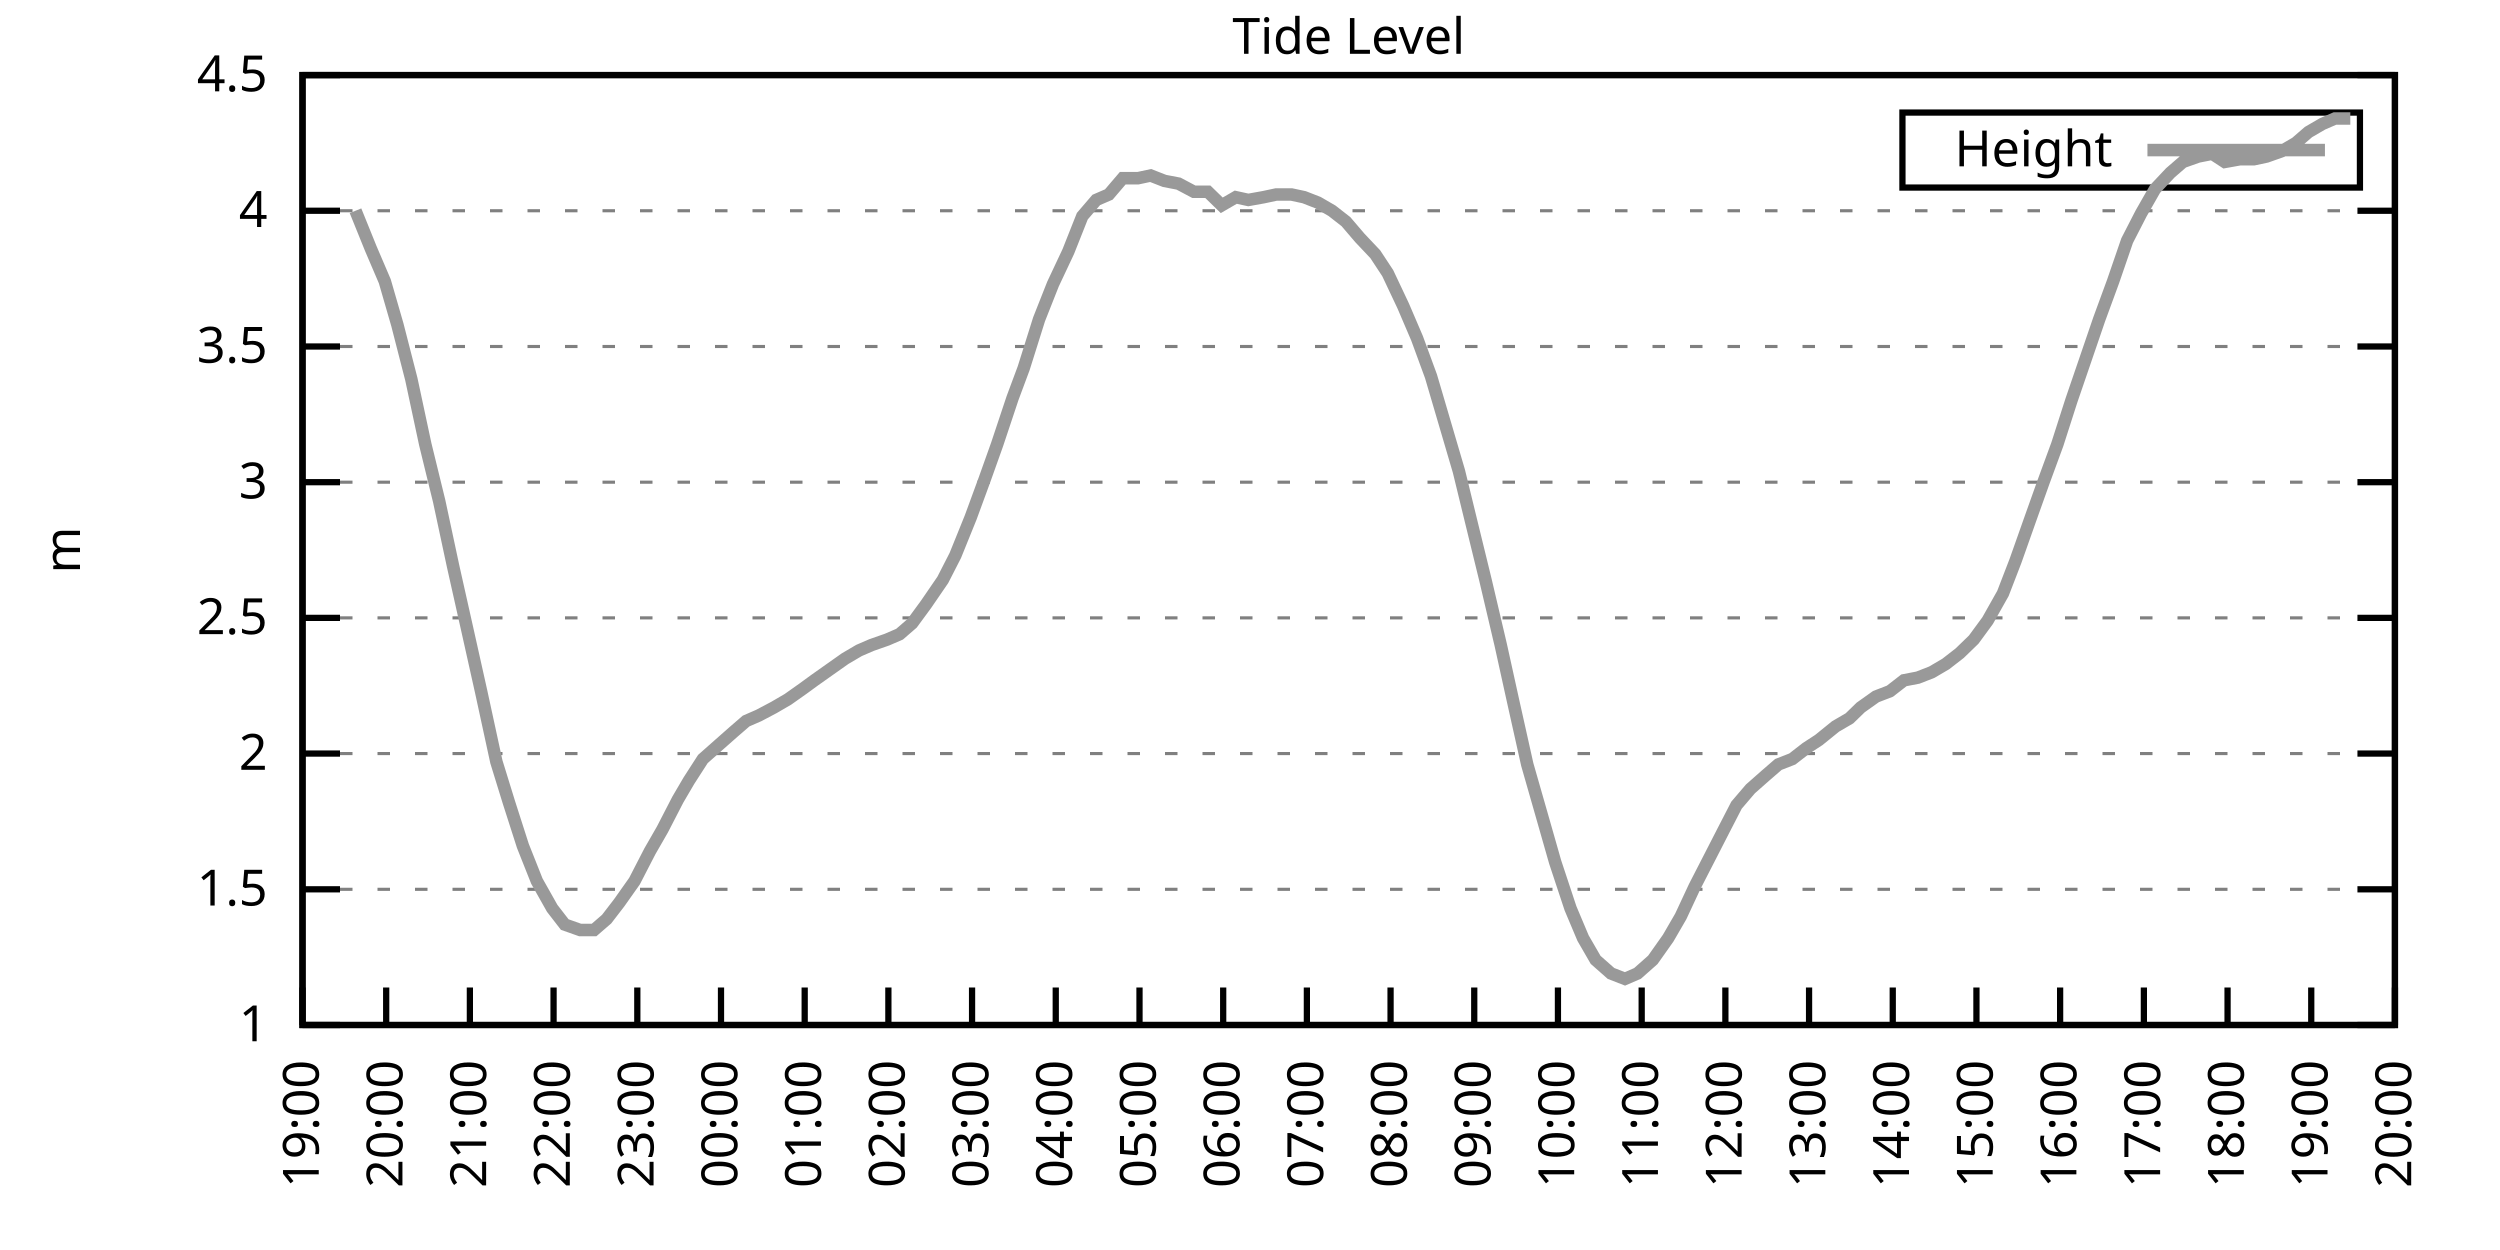
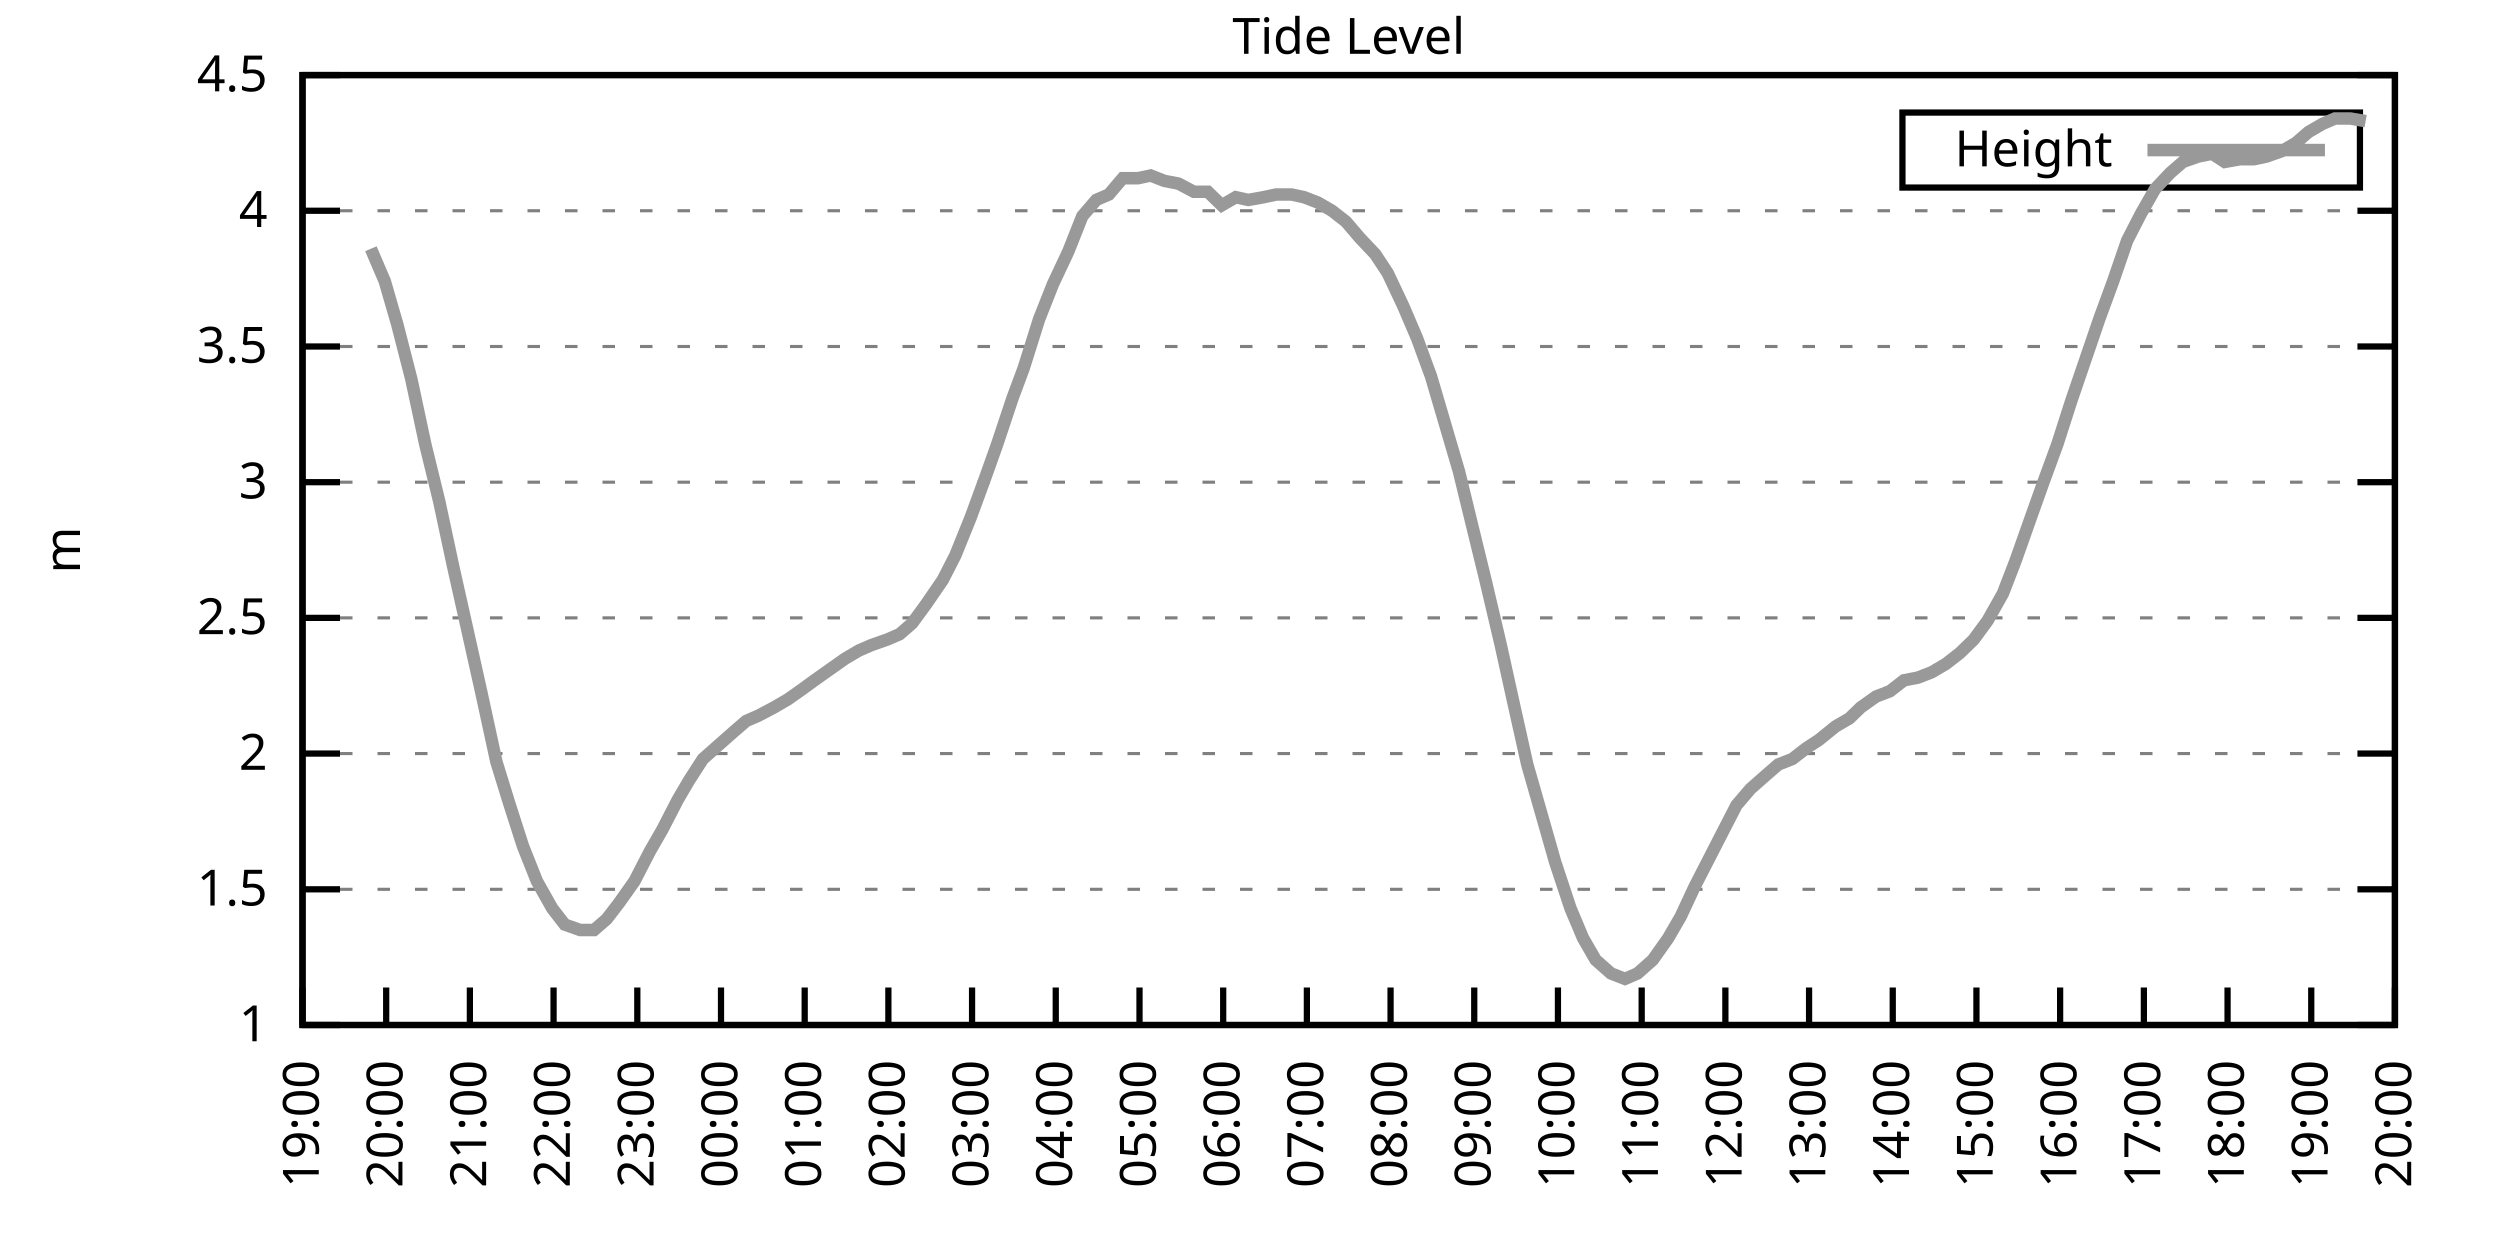
<svg xmlns="http://www.w3.org/2000/svg" xmlns:xlink="http://www.w3.org/1999/xlink" width="400" height="200" viewBox="0 0 400 200">
  <g id="gnuplot_canvas">
    <rect x="0" y="0" width="400" height="200" fill="none" />
    <defs>
      <circle id="gpDot" r="0.5" stroke-width="0.5" stroke="currentColor" />
      <path id="gpPt0" stroke-width="0.333" stroke="currentColor" d="M-1,0 h2 M0,-1 v2" />
      <path id="gpPt1" stroke-width="0.333" stroke="currentColor" d="M-1,-1 L1,1 M1,-1 L-1,1" />
      <path id="gpPt2" stroke-width="0.333" stroke="currentColor" d="M-1,0 L1,0 M0,-1 L0,1 M-1,-1 L1,1 M-1,1 L1,-1" />
      <rect id="gpPt3" stroke-width="0.333" stroke="currentColor" x="-1" y="-1" width="2" height="2" />
      <rect id="gpPt4" stroke-width="0.333" stroke="currentColor" fill="currentColor" x="-1" y="-1" width="2" height="2" />
      <circle id="gpPt5" stroke-width="0.333" stroke="currentColor" cx="0" cy="0" r="1" />
      <use xlink:href="#gpPt5" id="gpPt6" fill="currentColor" stroke="none" />
      <path id="gpPt7" stroke-width="0.333" stroke="currentColor" d="M0,-1.33 L-1.33,0.67 L1.33,0.67 z" />
      <use xlink:href="#gpPt7" id="gpPt8" fill="currentColor" stroke="none" />
      <use xlink:href="#gpPt7" id="gpPt9" stroke="currentColor" transform="rotate(180)" />
      <use xlink:href="#gpPt9" id="gpPt10" fill="currentColor" stroke="none" />
      <use xlink:href="#gpPt3" id="gpPt11" stroke="currentColor" transform="rotate(45)" />
      <use xlink:href="#gpPt11" id="gpPt12" fill="currentColor" stroke="none" />
      <path id="gpPt13" stroke-width="0.333" stroke="currentColor" d="M0,1.330 L1.265,0.411 L0.782,-1.067 L-0.782,-1.076 L-1.265,0.411 z" />
      <use xlink:href="#gpPt13" id="gpPt14" fill="currentColor" stroke="none" />
      <filter id="textbox" filterUnits="objectBoundingBox" x="0" y="0" height="1" width="1">
        <feFlood flood-color="white" flood-opacity="1" result="bgnd" />
        <feComposite in="SourceGraphic" in2="bgnd" operator="atop" />
      </filter>
      <filter id="greybox" filterUnits="objectBoundingBox" x="0" y="0" height="1" width="1">
        <feFlood flood-color="lightgrey" flood-opacity="1" result="grey" />
        <feComposite in="SourceGraphic" in2="grey" operator="atop" />
      </filter>
    </defs>
    <g fill="none" color="white" stroke="currentColor" stroke-width="1.00" stroke-linecap="butt" stroke-linejoin="miter">
</g>
    <g fill="none" color="black" stroke="currentColor" stroke-width="1.00" stroke-linecap="butt" stroke-linejoin="miter">
      <g stroke="none" shape-rendering="crispEdges">
        <polygon fill="rgb(255, 255, 255)" points="48.40,164.00 383.18,164.00 383.18,12.02 48.40,12.02 " />
      </g>
    </g>
    <g fill="none" color="black" stroke="currentColor" stroke-width="1.00" stroke-linecap="butt" stroke-linejoin="miter">
</g>
    <g fill="none" color="black" stroke="black" stroke-width="0.50" stroke-linecap="butt" stroke-linejoin="miter">
</g>
    <g fill="none" color="gray" stroke="currentColor" stroke-width="0.50" stroke-linecap="butt" stroke-linejoin="miter">
      <path stroke="gray" stroke-dasharray="2,4" class="gridline" d="M48.40,164.00 L383.19,164.00  " />
    </g>
    <g fill="none" color="gray" stroke="gray" stroke-width="1.00" stroke-linecap="butt" stroke-linejoin="miter">
</g>
    <g fill="none" color="black" stroke="currentColor" stroke-width="1.00" stroke-linecap="butt" stroke-linejoin="miter">
      <path stroke="black" d="M48.40,164.00 L54.40,164.00 M383.19,164.00 L377.19,164.00  " />
      <g transform="translate(42.80,166.60)" stroke="none" fill="black" font-family="Sans" font-size="8.00" text-anchor="end">
        <text>
          <tspan font-family="Sans"> 1</tspan>
        </text>
      </g>
    </g>
    <g fill="none" color="black" stroke="currentColor" stroke-width="1.00" stroke-linecap="butt" stroke-linejoin="miter">
</g>
    <g fill="none" color="black" stroke="black" stroke-width="0.50" stroke-linecap="butt" stroke-linejoin="miter">
</g>
    <g fill="none" color="gray" stroke="currentColor" stroke-width="0.50" stroke-linecap="butt" stroke-linejoin="miter">
      <path stroke="gray" stroke-dasharray="2,4" class="gridline" d="M48.40,142.29 L383.19,142.29  " />
    </g>
    <g fill="none" color="gray" stroke="gray" stroke-width="1.00" stroke-linecap="butt" stroke-linejoin="miter">
</g>
    <g fill="none" color="black" stroke="currentColor" stroke-width="1.00" stroke-linecap="butt" stroke-linejoin="miter">
      <path stroke="black" d="M48.40,142.29 L54.40,142.29 M383.19,142.29 L377.19,142.29  " />
      <g transform="translate(42.80,144.89)" stroke="none" fill="black" font-family="Sans" font-size="8.00" text-anchor="end">
        <text>
          <tspan font-family="Sans"> 1.5</tspan>
        </text>
      </g>
    </g>
    <g fill="none" color="black" stroke="currentColor" stroke-width="1.00" stroke-linecap="butt" stroke-linejoin="miter">
</g>
    <g fill="none" color="black" stroke="black" stroke-width="0.50" stroke-linecap="butt" stroke-linejoin="miter">
</g>
    <g fill="none" color="gray" stroke="currentColor" stroke-width="0.50" stroke-linecap="butt" stroke-linejoin="miter">
      <path stroke="gray" stroke-dasharray="2,4" class="gridline" d="M48.40,120.57 L383.19,120.57  " />
    </g>
    <g fill="none" color="gray" stroke="gray" stroke-width="1.00" stroke-linecap="butt" stroke-linejoin="miter">
</g>
    <g fill="none" color="black" stroke="currentColor" stroke-width="1.00" stroke-linecap="butt" stroke-linejoin="miter">
      <path stroke="black" d="M48.40,120.57 L54.40,120.57 M383.19,120.57 L377.19,120.57  " />
      <g transform="translate(42.80,123.17)" stroke="none" fill="black" font-family="Sans" font-size="8.00" text-anchor="end">
        <text>
          <tspan font-family="Sans"> 2</tspan>
        </text>
      </g>
    </g>
    <g fill="none" color="black" stroke="currentColor" stroke-width="1.00" stroke-linecap="butt" stroke-linejoin="miter">
</g>
    <g fill="none" color="black" stroke="black" stroke-width="0.50" stroke-linecap="butt" stroke-linejoin="miter">
</g>
    <g fill="none" color="gray" stroke="currentColor" stroke-width="0.50" stroke-linecap="butt" stroke-linejoin="miter">
      <path stroke="gray" stroke-dasharray="2,4" class="gridline" d="M48.40,98.86 L383.19,98.86  " />
    </g>
    <g fill="none" color="gray" stroke="gray" stroke-width="1.00" stroke-linecap="butt" stroke-linejoin="miter">
</g>
    <g fill="none" color="black" stroke="currentColor" stroke-width="1.00" stroke-linecap="butt" stroke-linejoin="miter">
      <path stroke="black" d="M48.40,98.86 L54.40,98.86 M383.19,98.86 L377.19,98.86  " />
      <g transform="translate(42.80,101.46)" stroke="none" fill="black" font-family="Sans" font-size="8.00" text-anchor="end">
        <text>
          <tspan font-family="Sans"> 2.5</tspan>
        </text>
      </g>
    </g>
    <g fill="none" color="black" stroke="currentColor" stroke-width="1.00" stroke-linecap="butt" stroke-linejoin="miter">
</g>
    <g fill="none" color="black" stroke="black" stroke-width="0.50" stroke-linecap="butt" stroke-linejoin="miter">
</g>
    <g fill="none" color="gray" stroke="currentColor" stroke-width="0.50" stroke-linecap="butt" stroke-linejoin="miter">
      <path stroke="gray" stroke-dasharray="2,4" class="gridline" d="M48.40,77.15 L383.19,77.15  " />
    </g>
    <g fill="none" color="gray" stroke="gray" stroke-width="1.00" stroke-linecap="butt" stroke-linejoin="miter">
</g>
    <g fill="none" color="black" stroke="currentColor" stroke-width="1.00" stroke-linecap="butt" stroke-linejoin="miter">
      <path stroke="black" d="M48.40,77.15 L54.40,77.15 M383.19,77.15 L377.19,77.15  " />
      <g transform="translate(42.80,79.75)" stroke="none" fill="black" font-family="Sans" font-size="8.00" text-anchor="end">
        <text>
          <tspan font-family="Sans"> 3</tspan>
        </text>
      </g>
    </g>
    <g fill="none" color="black" stroke="currentColor" stroke-width="1.00" stroke-linecap="butt" stroke-linejoin="miter">
</g>
    <g fill="none" color="black" stroke="black" stroke-width="0.50" stroke-linecap="butt" stroke-linejoin="miter">
</g>
    <g fill="none" color="gray" stroke="currentColor" stroke-width="0.50" stroke-linecap="butt" stroke-linejoin="miter">
      <path stroke="gray" stroke-dasharray="2,4" class="gridline" d="M48.40,55.44 L383.19,55.44  " />
    </g>
    <g fill="none" color="gray" stroke="gray" stroke-width="1.00" stroke-linecap="butt" stroke-linejoin="miter">
</g>
    <g fill="none" color="black" stroke="currentColor" stroke-width="1.00" stroke-linecap="butt" stroke-linejoin="miter">
      <path stroke="black" d="M48.40,55.44 L54.40,55.44 M383.19,55.44 L377.19,55.44  " />
      <g transform="translate(42.80,58.04)" stroke="none" fill="black" font-family="Sans" font-size="8.00" text-anchor="end">
        <text>
          <tspan font-family="Sans"> 3.5</tspan>
        </text>
      </g>
    </g>
    <g fill="none" color="black" stroke="currentColor" stroke-width="1.00" stroke-linecap="butt" stroke-linejoin="miter">
</g>
    <g fill="none" color="black" stroke="black" stroke-width="0.50" stroke-linecap="butt" stroke-linejoin="miter">
</g>
    <g fill="none" color="gray" stroke="currentColor" stroke-width="0.50" stroke-linecap="butt" stroke-linejoin="miter">
      <path stroke="gray" stroke-dasharray="2,4" class="gridline" d="M48.40,33.72 L383.19,33.72  " />
    </g>
    <g fill="none" color="gray" stroke="gray" stroke-width="1.00" stroke-linecap="butt" stroke-linejoin="miter">
</g>
    <g fill="none" color="black" stroke="currentColor" stroke-width="1.00" stroke-linecap="butt" stroke-linejoin="miter">
      <path stroke="black" d="M48.40,33.72 L54.40,33.72 M383.19,33.72 L377.19,33.72  " />
      <g transform="translate(42.80,36.32)" stroke="none" fill="black" font-family="Sans" font-size="8.00" text-anchor="end">
        <text>
          <tspan font-family="Sans"> 4</tspan>
        </text>
      </g>
    </g>
    <g fill="none" color="black" stroke="currentColor" stroke-width="1.00" stroke-linecap="butt" stroke-linejoin="miter">
</g>
    <g fill="none" color="black" stroke="black" stroke-width="0.50" stroke-linecap="butt" stroke-linejoin="miter">
</g>
    <g fill="none" color="gray" stroke="currentColor" stroke-width="0.50" stroke-linecap="butt" stroke-linejoin="miter">
      <path stroke="gray" stroke-dasharray="2,4" class="gridline" d="M48.40,12.01 L383.19,12.01  " />
    </g>
    <g fill="none" color="gray" stroke="gray" stroke-width="1.00" stroke-linecap="butt" stroke-linejoin="miter">
</g>
    <g fill="none" color="black" stroke="currentColor" stroke-width="1.00" stroke-linecap="butt" stroke-linejoin="miter">
      <path stroke="black" d="M48.40,12.01 L54.40,12.01 M383.19,12.01 L377.19,12.01  " />
      <g transform="translate(42.80,14.61)" stroke="none" fill="black" font-family="Sans" font-size="8.00" text-anchor="end">
        <text>
          <tspan font-family="Sans"> 4.5</tspan>
        </text>
      </g>
    </g>
    <g fill="none" color="black" stroke="currentColor" stroke-width="1.00" stroke-linecap="butt" stroke-linejoin="miter">
      <path stroke="black" d="M48.40,164.00 L48.40,158.00  " />
      <g transform="translate(51.00,169.60) rotate(270.00)" stroke="none" fill="black" font-family="Sans" font-size="8.00" text-anchor="end">
        <text>
          <tspan font-family="Sans">19:00</tspan>
        </text>
      </g>
    </g>
    <g fill="none" color="black" stroke="currentColor" stroke-width="1.00" stroke-linecap="butt" stroke-linejoin="miter">
      <path stroke="black" d="M61.79,164.00 L61.79,158.00  " />
      <g transform="translate(64.39,169.60) rotate(270.00)" stroke="none" fill="black" font-family="Sans" font-size="8.00" text-anchor="end">
        <text>
          <tspan font-family="Sans">20:00</tspan>
        </text>
      </g>
    </g>
    <g fill="none" color="black" stroke="currentColor" stroke-width="1.00" stroke-linecap="butt" stroke-linejoin="miter">
      <path stroke="black" d="M75.18,164.00 L75.18,158.00  " />
      <g transform="translate(77.78,169.60) rotate(270.00)" stroke="none" fill="black" font-family="Sans" font-size="8.00" text-anchor="end">
        <text>
          <tspan font-family="Sans">21:00</tspan>
        </text>
      </g>
    </g>
    <g fill="none" color="black" stroke="currentColor" stroke-width="1.00" stroke-linecap="butt" stroke-linejoin="miter">
      <path stroke="black" d="M88.57,164.00 L88.57,158.00  " />
      <g transform="translate(91.17,169.60) rotate(270.00)" stroke="none" fill="black" font-family="Sans" font-size="8.00" text-anchor="end">
        <text>
          <tspan font-family="Sans">22:00</tspan>
        </text>
      </g>
    </g>
    <g fill="none" color="black" stroke="currentColor" stroke-width="1.00" stroke-linecap="butt" stroke-linejoin="miter">
      <path stroke="black" d="M101.97,164.00 L101.97,158.00  " />
      <g transform="translate(104.57,169.60) rotate(270.00)" stroke="none" fill="black" font-family="Sans" font-size="8.00" text-anchor="end">
        <text>
          <tspan font-family="Sans">23:00</tspan>
        </text>
      </g>
    </g>
    <g fill="none" color="black" stroke="currentColor" stroke-width="1.00" stroke-linecap="butt" stroke-linejoin="miter">
      <path stroke="black" d="M115.36,164.00 L115.36,158.00  " />
      <g transform="translate(117.96,169.60) rotate(270.00)" stroke="none" fill="black" font-family="Sans" font-size="8.00" text-anchor="end">
        <text>
          <tspan font-family="Sans">00:00</tspan>
        </text>
      </g>
    </g>
    <g fill="none" color="black" stroke="currentColor" stroke-width="1.00" stroke-linecap="butt" stroke-linejoin="miter">
      <path stroke="black" d="M128.75,164.00 L128.75,158.00  " />
      <g transform="translate(131.35,169.60) rotate(270.00)" stroke="none" fill="black" font-family="Sans" font-size="8.00" text-anchor="end">
        <text>
          <tspan font-family="Sans">01:00</tspan>
        </text>
      </g>
    </g>
    <g fill="none" color="black" stroke="currentColor" stroke-width="1.00" stroke-linecap="butt" stroke-linejoin="miter">
      <path stroke="black" d="M142.14,164.00 L142.14,158.00  " />
      <g transform="translate(144.74,169.60) rotate(270.00)" stroke="none" fill="black" font-family="Sans" font-size="8.00" text-anchor="end">
        <text>
          <tspan font-family="Sans">02:00</tspan>
        </text>
      </g>
    </g>
    <g fill="none" color="black" stroke="currentColor" stroke-width="1.00" stroke-linecap="butt" stroke-linejoin="miter">
      <path stroke="black" d="M155.53,164.00 L155.53,158.00  " />
      <g transform="translate(158.13,169.60) rotate(270.00)" stroke="none" fill="black" font-family="Sans" font-size="8.00" text-anchor="end">
        <text>
          <tspan font-family="Sans">03:00</tspan>
        </text>
      </g>
    </g>
    <g fill="none" color="black" stroke="currentColor" stroke-width="1.00" stroke-linecap="butt" stroke-linejoin="miter">
      <path stroke="black" d="M168.92,164.00 L168.92,158.00  " />
      <g transform="translate(171.52,169.60) rotate(270.00)" stroke="none" fill="black" font-family="Sans" font-size="8.00" text-anchor="end">
        <text>
          <tspan font-family="Sans">04:00</tspan>
        </text>
      </g>
    </g>
    <g fill="none" color="black" stroke="currentColor" stroke-width="1.00" stroke-linecap="butt" stroke-linejoin="miter">
      <path stroke="black" d="M182.32,164.00 L182.32,158.00  " />
      <g transform="translate(184.92,169.60) rotate(270.00)" stroke="none" fill="black" font-family="Sans" font-size="8.00" text-anchor="end">
        <text>
          <tspan font-family="Sans">05:00</tspan>
        </text>
      </g>
    </g>
    <g fill="none" color="black" stroke="currentColor" stroke-width="1.00" stroke-linecap="butt" stroke-linejoin="miter">
      <path stroke="black" d="M195.71,164.00 L195.71,158.00  " />
      <g transform="translate(198.31,169.60) rotate(270.00)" stroke="none" fill="black" font-family="Sans" font-size="8.00" text-anchor="end">
        <text>
          <tspan font-family="Sans">06:00</tspan>
        </text>
      </g>
    </g>
    <g fill="none" color="black" stroke="currentColor" stroke-width="1.00" stroke-linecap="butt" stroke-linejoin="miter">
      <path stroke="black" d="M209.10,164.00 L209.10,158.00  " />
      <g transform="translate(211.70,169.60) rotate(270.00)" stroke="none" fill="black" font-family="Sans" font-size="8.00" text-anchor="end">
        <text>
          <tspan font-family="Sans">07:00</tspan>
        </text>
      </g>
    </g>
    <g fill="none" color="black" stroke="currentColor" stroke-width="1.00" stroke-linecap="butt" stroke-linejoin="miter">
      <path stroke="black" d="M222.49,164.00 L222.49,158.00  " />
      <g transform="translate(225.09,169.60) rotate(270.00)" stroke="none" fill="black" font-family="Sans" font-size="8.00" text-anchor="end">
        <text>
          <tspan font-family="Sans">08:00</tspan>
        </text>
      </g>
    </g>
    <g fill="none" color="black" stroke="currentColor" stroke-width="1.00" stroke-linecap="butt" stroke-linejoin="miter">
      <path stroke="black" d="M235.88,164.00 L235.88,158.00  " />
      <g transform="translate(238.48,169.60) rotate(270.00)" stroke="none" fill="black" font-family="Sans" font-size="8.00" text-anchor="end">
        <text>
          <tspan font-family="Sans">09:00</tspan>
        </text>
      </g>
    </g>
    <g fill="none" color="black" stroke="currentColor" stroke-width="1.00" stroke-linecap="butt" stroke-linejoin="miter">
      <path stroke="black" d="M249.27,164.00 L249.27,158.00  " />
      <g transform="translate(251.87,169.60) rotate(270.00)" stroke="none" fill="black" font-family="Sans" font-size="8.00" text-anchor="end">
        <text>
          <tspan font-family="Sans">10:00</tspan>
        </text>
      </g>
    </g>
    <g fill="none" color="black" stroke="currentColor" stroke-width="1.00" stroke-linecap="butt" stroke-linejoin="miter">
      <path stroke="black" d="M262.67,164.00 L262.67,158.00  " />
      <g transform="translate(265.27,169.60) rotate(270.00)" stroke="none" fill="black" font-family="Sans" font-size="8.00" text-anchor="end">
        <text>
          <tspan font-family="Sans">11:00</tspan>
        </text>
      </g>
    </g>
    <g fill="none" color="black" stroke="currentColor" stroke-width="1.00" stroke-linecap="butt" stroke-linejoin="miter">
      <path stroke="black" d="M276.06,164.00 L276.06,158.00  " />
      <g transform="translate(278.66,169.60) rotate(270.00)" stroke="none" fill="black" font-family="Sans" font-size="8.00" text-anchor="end">
        <text>
          <tspan font-family="Sans">12:00</tspan>
        </text>
      </g>
    </g>
    <g fill="none" color="black" stroke="currentColor" stroke-width="1.00" stroke-linecap="butt" stroke-linejoin="miter">
      <path stroke="black" d="M289.45,164.00 L289.45,158.00  " />
      <g transform="translate(292.05,169.60) rotate(270.00)" stroke="none" fill="black" font-family="Sans" font-size="8.00" text-anchor="end">
        <text>
          <tspan font-family="Sans">13:00</tspan>
        </text>
      </g>
    </g>
    <g fill="none" color="black" stroke="currentColor" stroke-width="1.00" stroke-linecap="butt" stroke-linejoin="miter">
      <path stroke="black" d="M302.84,164.00 L302.84,158.00  " />
      <g transform="translate(305.44,169.60) rotate(270.00)" stroke="none" fill="black" font-family="Sans" font-size="8.00" text-anchor="end">
        <text>
          <tspan font-family="Sans">14:00</tspan>
        </text>
      </g>
    </g>
    <g fill="none" color="black" stroke="currentColor" stroke-width="1.00" stroke-linecap="butt" stroke-linejoin="miter">
      <path stroke="black" d="M316.23,164.00 L316.23,158.00  " />
      <g transform="translate(318.83,169.60) rotate(270.00)" stroke="none" fill="black" font-family="Sans" font-size="8.00" text-anchor="end">
        <text>
          <tspan font-family="Sans">15:00</tspan>
        </text>
      </g>
    </g>
    <g fill="none" color="black" stroke="currentColor" stroke-width="1.00" stroke-linecap="butt" stroke-linejoin="miter">
      <path stroke="black" d="M329.62,164.00 L329.62,158.00  " />
      <g transform="translate(332.22,169.60) rotate(270.00)" stroke="none" fill="black" font-family="Sans" font-size="8.00" text-anchor="end">
        <text>
          <tspan font-family="Sans">16:00</tspan>
        </text>
      </g>
    </g>
    <g fill="none" color="black" stroke="currentColor" stroke-width="1.00" stroke-linecap="butt" stroke-linejoin="miter">
      <path stroke="black" d="M343.02,164.00 L343.02,158.00  " />
      <g transform="translate(345.62,169.60) rotate(270.00)" stroke="none" fill="black" font-family="Sans" font-size="8.00" text-anchor="end">
        <text>
          <tspan font-family="Sans">17:00</tspan>
        </text>
      </g>
    </g>
    <g fill="none" color="black" stroke="currentColor" stroke-width="1.00" stroke-linecap="butt" stroke-linejoin="miter">
      <path stroke="black" d="M356.41,164.00 L356.41,158.00  " />
      <g transform="translate(359.01,169.60) rotate(270.00)" stroke="none" fill="black" font-family="Sans" font-size="8.00" text-anchor="end">
        <text>
          <tspan font-family="Sans">18:00</tspan>
        </text>
      </g>
    </g>
    <g fill="none" color="black" stroke="currentColor" stroke-width="1.00" stroke-linecap="butt" stroke-linejoin="miter">
      <path stroke="black" d="M369.80,164.00 L369.80,158.00  " />
      <g transform="translate(372.40,169.60) rotate(270.00)" stroke="none" fill="black" font-family="Sans" font-size="8.00" text-anchor="end">
        <text>
          <tspan font-family="Sans">19:00</tspan>
        </text>
      </g>
    </g>
    <g fill="none" color="black" stroke="currentColor" stroke-width="1.00" stroke-linecap="butt" stroke-linejoin="miter">
      <path stroke="black" d="M383.19,164.00 L383.19,158.00  " />
      <g transform="translate(385.79,169.60) rotate(270.00)" stroke="none" fill="black" font-family="Sans" font-size="8.00" text-anchor="end">
        <text>
          <tspan font-family="Sans">20:00</tspan>
        </text>
      </g>
    </g>
    <g fill="none" color="black" stroke="currentColor" stroke-width="1.00" stroke-linecap="butt" stroke-linejoin="miter">
</g>
    <g fill="none" color="black" stroke="currentColor" stroke-width="1.00" stroke-linecap="butt" stroke-linejoin="miter">
      <path stroke="black" d="M48.40,12.01 L48.40,164.00 L383.19,164.00 L383.19,12.01 L48.40,12.01 Z  " />
    </g>
    <g fill="none" color="black" stroke="currentColor" stroke-width="1.00" stroke-linecap="butt" stroke-linejoin="miter">
</g>
    <g fill="none" color="black" stroke="currentColor" stroke-width="1.00" stroke-linecap="butt" stroke-linejoin="miter">
      <path stroke="black" d="M304.39,30.01 L304.39,18.01 L377.59,18.01 L377.59,30.01 L304.39,30.01 Z  " />
    </g>
    <g id="Tide_level_plot_1">
      <g fill="none" color="white" stroke="black" stroke-width="2.00" stroke-linecap="butt" stroke-linejoin="miter">
</g>
      <g fill="none" color="black" stroke="currentColor" stroke-width="2.00" stroke-linecap="butt" stroke-linejoin="miter">
        <g transform="translate(337.99,26.61)" stroke="none" fill="black" font-family="Sans" font-size="8.00" text-anchor="end">
          <text>
            <tspan font-family="Sans">Height</tspan>
          </text>
        </g>
      </g>
      <g fill="none" color="black" stroke="currentColor" stroke-width="2.00" stroke-linecap="butt" stroke-linejoin="miter">
-         <path stroke="rgb(153, 153, 153)" d="M343.59,24.01 L371.99,24.01 M56.88,33.72 L59.34,39.80 L61.57,45.01 L63.58,51.96 L65.81,60.65 L68.04,71.07   L70.27,80.19 L72.50,90.61 L74.74,100.60 L76.97,110.59 L79.42,121.88 L81.43,128.39 L83.66,135.34 L85.90,140.98   L88.35,145.33 L90.36,147.93 L92.82,148.80 L95.05,148.80 L97.06,147.06 L99.06,144.46 L101.52,140.98 L103.98,136.21   L105.98,132.73 L108.44,127.96 L110.22,124.92 L112.46,121.44 L114.91,119.27 L117.37,117.10 L119.38,115.36 L121.38,114.49   L123.84,113.19 L126.07,111.89 L128.53,110.15 L130.31,108.85 L132.77,107.11 L135.22,105.38 L137.45,104.07 L139.46,103.20   L141.92,102.34 L143.93,101.47 L145.94,99.73 L148.17,96.69 L150.85,92.78 L152.85,88.87 L155.31,82.79 L157.54,76.71   L159.55,71.07 L162.01,63.69 L163.79,58.91 L166.25,51.09 L168.48,45.45 L170.93,40.24 L173.17,34.59 L175.40,31.99   L177.41,31.12 L179.64,28.51 L182.09,28.51 L184.10,28.08 L186.33,28.95 L188.57,29.38 L191.02,30.68 L193.25,30.68   L195.48,32.85 L197.72,31.55 L199.73,31.99 L202.18,31.55 L204.19,31.12 L206.64,31.12 L208.65,31.55 L210.88,32.42   L213.12,33.72 L215.35,35.46 L217.58,38.07 L220.04,40.67 L222.04,43.71 L224.50,48.92 L226.73,54.13 L228.96,60.21   L230.75,66.29 L233.43,75.41 L235.44,83.66 L237.67,92.78 L240.12,103.20 L242.13,112.32 L244.36,122.31 L246.60,130.13   L248.83,137.94 L251.28,145.33 L253.29,150.10 L255.30,153.58 L257.76,155.75 L259.99,156.62 L262.00,155.75 L264.45,153.58   L266.91,150.10 L268.92,146.63 L271.15,141.85 L273.60,137.08 L275.83,132.73 L277.84,128.83 L280.07,126.22 L282.53,124.05   L284.54,122.31 L286.77,121.44 L289.00,119.71 L291.01,118.40 L293.69,116.23 L295.92,114.93 L297.71,113.19 L300.16,111.45   L302.39,110.59 L304.63,108.85 L306.86,108.42 L309.09,107.55 L311.32,106.24 L313.55,104.51 L315.79,102.34 L318.02,99.30   L320.47,94.95 L322.48,89.74 L324.94,82.79 L326.95,77.15 L329.18,71.07 L331.41,64.12 L333.64,57.61 L335.87,51.09   L338.10,45.01 L340.34,38.50 L342.57,34.16 L344.80,30.25 L347.26,27.64 L349.26,25.91 L351.72,25.04 L353.95,24.60   L355.96,25.91 L358.42,25.47 L360.65,25.47 L362.66,25.04 L365.11,24.17 L367.34,22.87 L369.35,21.13 L371.58,19.83   L373.59,18.96 L376.05,18.96  " />
+         <path stroke="rgb(153, 153, 153)" d="M343.59,24.01 L371.99,24.01 M59.34,39.80 L61.57,45.01 L63.58,51.96 L65.81,60.65 L68.04,71.07 L70.27,80.19   L72.50,90.61 L74.74,100.60 L76.97,110.59 L79.42,121.88 L81.43,128.39 L83.66,135.34 L85.90,140.98 L88.35,145.33   L90.36,147.93 L92.82,148.80 L95.05,148.80 L97.06,147.06 L99.06,144.46 L101.52,140.98 L103.98,136.21 L105.98,132.73   L108.44,127.96 L110.22,124.92 L112.46,121.44 L114.91,119.27 L117.37,117.10 L119.38,115.36 L121.38,114.49 L123.84,113.19   L126.07,111.89 L128.53,110.15 L130.31,108.85 L132.77,107.11 L135.22,105.38 L137.45,104.07 L139.46,103.20 L141.92,102.34   L143.93,101.47 L145.94,99.73 L148.17,96.69 L150.85,92.78 L152.85,88.87 L155.31,82.79 L157.54,76.71 L159.55,71.07   L162.01,63.69 L163.79,58.91 L166.25,51.09 L168.48,45.45 L170.93,40.24 L173.17,34.59 L175.40,31.99 L177.41,31.12   L179.64,28.51 L182.09,28.51 L184.10,28.08 L186.33,28.95 L188.57,29.38 L191.02,30.68 L193.25,30.68 L195.48,32.85   L197.72,31.55 L199.73,31.99 L202.18,31.55 L204.19,31.12 L206.64,31.12 L208.65,31.55 L210.88,32.42 L213.12,33.72   L215.35,35.46 L217.58,38.07 L220.04,40.67 L222.04,43.71 L224.50,48.92 L226.73,54.13 L228.96,60.21 L230.75,66.29   L233.43,75.41 L235.44,83.66 L237.67,92.78 L240.12,103.20 L242.13,112.32 L244.36,122.31 L246.60,130.13 L248.83,137.94   L251.28,145.33 L253.29,150.10 L255.30,153.58 L257.76,155.75 L259.99,156.62 L262.00,155.75 L264.45,153.58 L266.91,150.10   L268.92,146.63 L271.15,141.85 L273.60,137.08 L275.83,132.73 L277.84,128.83 L280.07,126.22 L282.53,124.05 L284.54,122.31   L286.77,121.44 L289.00,119.71 L291.01,118.40 L293.69,116.23 L295.92,114.93 L297.71,113.19 L300.16,111.45 L302.39,110.59   L304.63,108.85 L306.86,108.42 L309.09,107.55 L311.32,106.24 L313.55,104.51 L315.79,102.34 L318.02,99.30 L320.47,94.95   L322.48,89.74 L324.94,82.79 L326.95,77.15 L329.18,71.07 L331.41,64.12 L333.64,57.61 L335.87,51.09 L338.10,45.01   L340.34,38.50 L342.57,34.16 L344.80,30.25 L347.26,27.64 L349.26,25.91 L351.72,25.04 L353.95,24.60 L355.96,25.91   L358.42,25.47 L360.65,25.47 L362.66,25.04 L365.11,24.17 L367.34,22.87 L369.35,21.13 L371.58,19.83 L373.59,18.96   L376.05,18.96 L378.50,19.39  " />
      </g>
    </g>
    <g fill="none" color="black" stroke="currentColor" stroke-width="2.00" stroke-linecap="butt" stroke-linejoin="miter">
</g>
    <g fill="none" color="black" stroke="black" stroke-width="1.00" stroke-linecap="butt" stroke-linejoin="miter">
</g>
    <g fill="none" color="black" stroke="currentColor" stroke-width="1.00" stroke-linecap="butt" stroke-linejoin="miter">
      <path stroke="black" d="M48.40,12.01 L48.40,164.00 L383.19,164.00 L383.19,12.01 L48.40,12.01 Z  " />
      <g transform="translate(12.80,88.01) rotate(270.00)" stroke="none" fill="black" font-family="Sans" font-size="8.00" text-anchor="middle">
        <text>
          <tspan font-family="Sans">m</tspan>
        </text>
      </g>
    </g>
    <g fill="none" color="black" stroke="currentColor" stroke-width="1.00" stroke-linecap="butt" stroke-linejoin="miter">
</g>
    <g fill="none" color="black" stroke="currentColor" stroke-width="1.00" stroke-linecap="butt" stroke-linejoin="miter">
      <g transform="translate(215.79,8.61)" stroke="none" fill="black" font-family="Sans" font-size="8.00" text-anchor="middle">
        <text>
          <tspan font-family="Sans">Tide Level</tspan>
        </text>
      </g>
    </g>
    <g fill="none" color="black" stroke="currentColor" stroke-width="1.00" stroke-linecap="butt" stroke-linejoin="miter">
</g>
  </g>
</svg>
